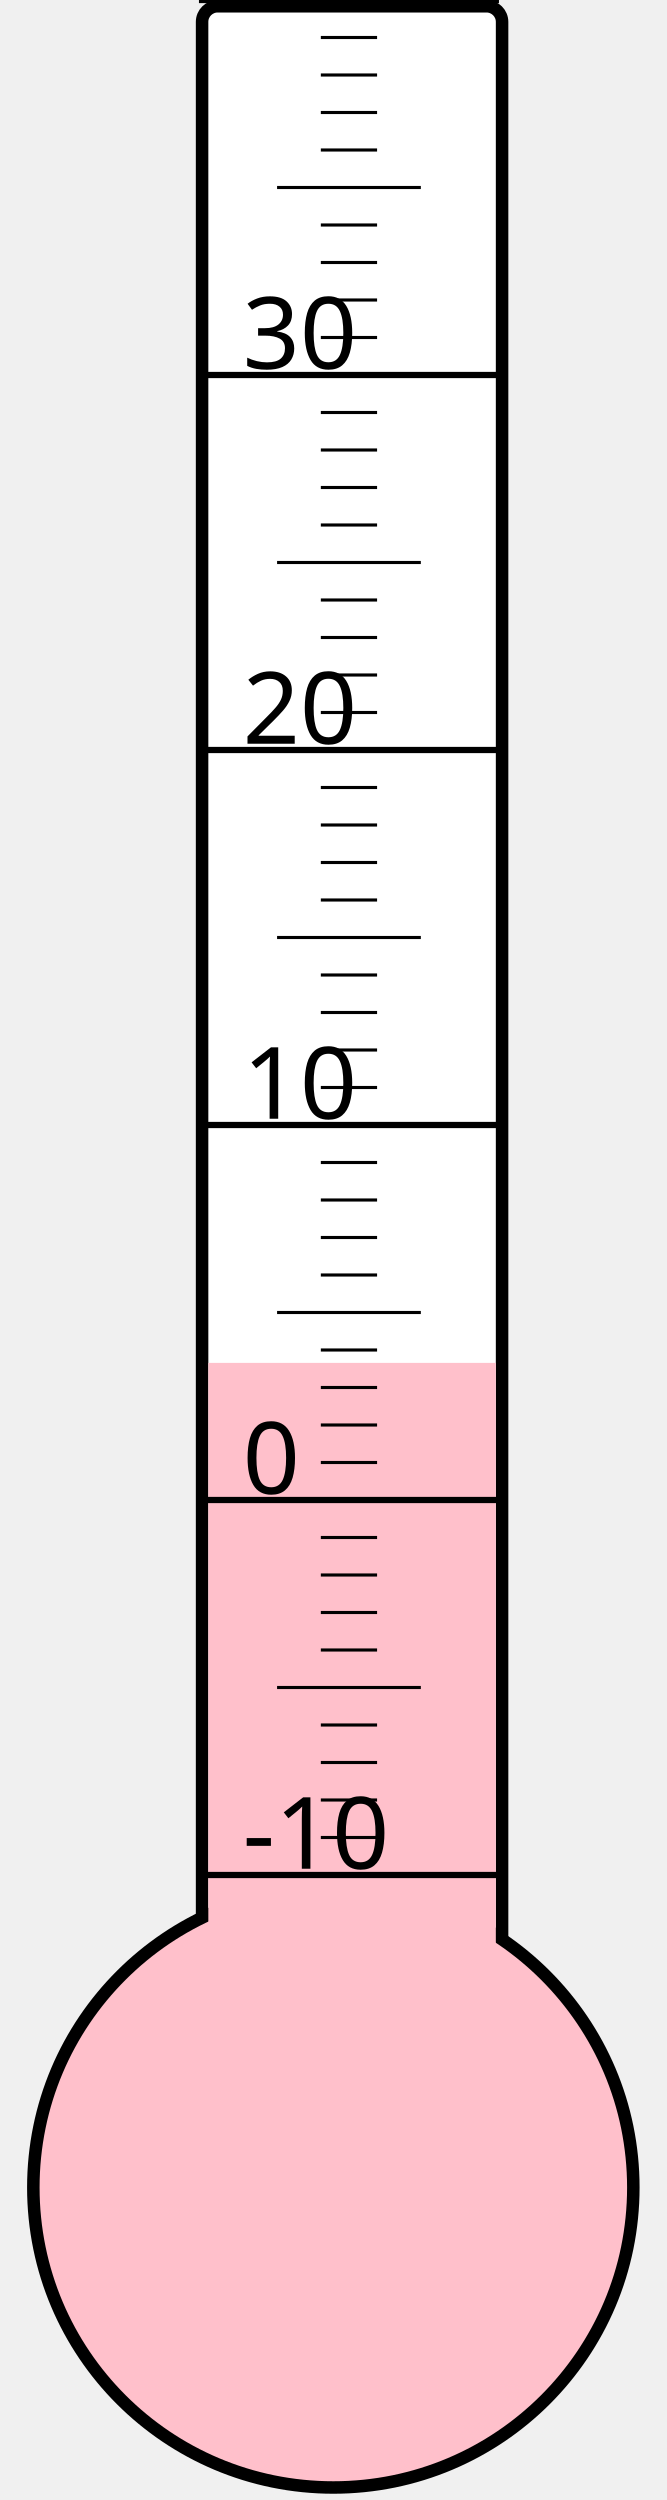
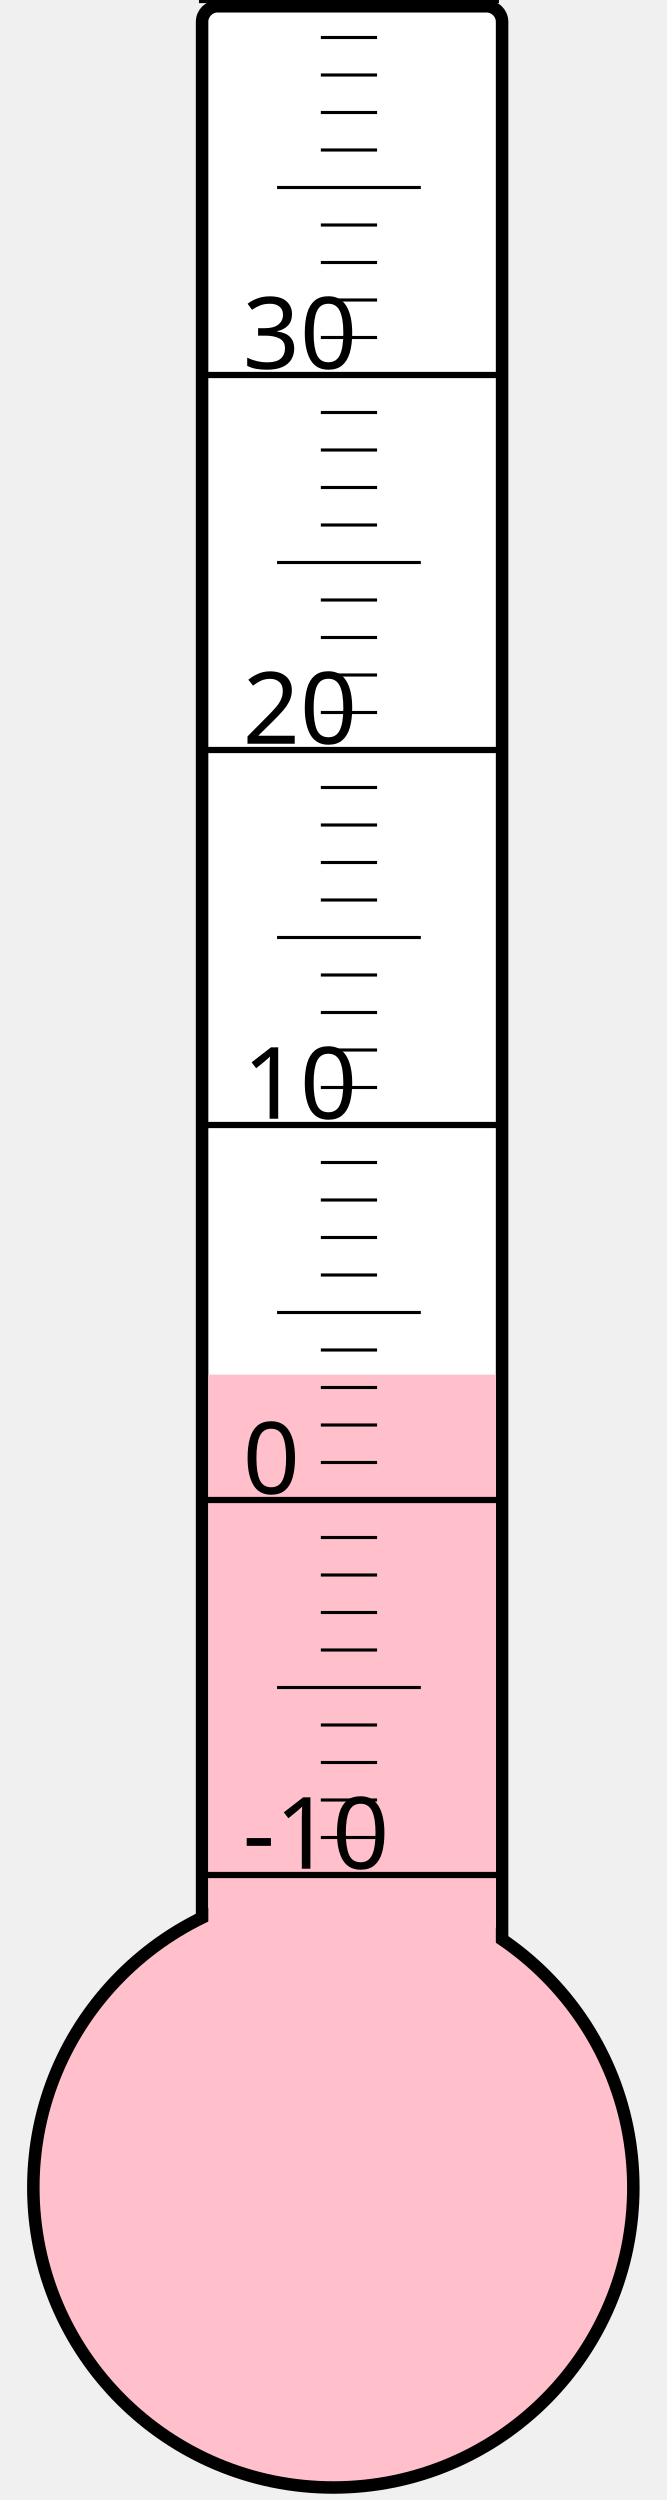
<svg xmlns="http://www.w3.org/2000/svg" width="40px" height="150px" viewBox="0 0 200 800">
  <rect width="200" height="800" x="0" y="0" style="fill: #ffffeb; fill-opacity: 0;" />
  <rect width="96" height="680" x="58" y="2" rx="5" ry="5" style="fill: white; fill-opacity: 1; stroke: black; stroke-width: 4;" />
  <circle cx="100" cy="700" r="96" style="fill: pink; stroke: black; stroke-width: 4;" />
-   <rect width="92" height="263.875" x="60" y="436.125" style="fill: pink; fill-opacity: 1; stroke-width: 0;" />
+   <rect width="92" height="260.125" x="60" y="439.875" style="fill: pink; fill-opacity: 1; stroke-width: 0;" />
  <text x="71" y="598" style="font-family: sans-serif; font-size: 24pt;">-10</text>
  <text x="71" y="478" style="font-family: sans-serif; font-size: 24pt;">0</text>
  <text x="71" y="358" style="font-family: sans-serif; font-size: 24pt;">10</text>
  <text x="71" y="238" style="font-family: sans-serif; font-size: 24pt;">20</text>
  <text x="71" y="118" style="font-family: sans-serif; font-size: 24pt;">30</text>
  <g style="stroke: black;">
    <line x1="57" y1="600" x2="153" y2="600" style="stroke-width: 2;" />
    <line x1="96" y1="588" x2="114" y2="588" style="stroke-width: 1;" />
    <line x1="96" y1="576" x2="114" y2="576" style="stroke-width: 1;" />
    <line x1="96" y1="564" x2="114" y2="564" style="stroke-width: 1;" />
    <line x1="96" y1="552" x2="114" y2="552" style="stroke-width: 1;" />
    <line x1="82" y1="540" x2="128" y2="540" style="stroke-width: 1;" />
    <line x1="96" y1="528" x2="114" y2="528" style="stroke-width: 1;" />
    <line x1="96" y1="516" x2="114" y2="516" style="stroke-width: 1;" />
    <line x1="96" y1="504" x2="114" y2="504" style="stroke-width: 1;" />
    <line x1="96" y1="492" x2="114" y2="492" style="stroke-width: 1;" />
    <line x1="57" y1="480" x2="153" y2="480" style="stroke-width: 2;" />
    <line x1="96" y1="468" x2="114" y2="468" style="stroke-width: 1;" />
    <line x1="96" y1="456" x2="114" y2="456" style="stroke-width: 1;" />
    <line x1="96" y1="444" x2="114" y2="444" style="stroke-width: 1;" />
    <line x1="96" y1="432" x2="114" y2="432" style="stroke-width: 1;" />
    <line x1="82" y1="420" x2="128" y2="420" style="stroke-width: 1;" />
    <line x1="96" y1="408" x2="114" y2="408" style="stroke-width: 1;" />
    <line x1="96" y1="396" x2="114" y2="396" style="stroke-width: 1;" />
    <line x1="96" y1="384" x2="114" y2="384" style="stroke-width: 1;" />
    <line x1="96" y1="372" x2="114" y2="372" style="stroke-width: 1;" />
    <line x1="57" y1="360" x2="153" y2="360" style="stroke-width: 2;" />
    <line x1="96" y1="348" x2="114" y2="348" style="stroke-width: 1;" />
    <line x1="96" y1="336" x2="114" y2="336" style="stroke-width: 1;" />
    <line x1="96" y1="324" x2="114" y2="324" style="stroke-width: 1;" />
    <line x1="96" y1="312" x2="114" y2="312" style="stroke-width: 1;" />
    <line x1="82" y1="300" x2="128" y2="300" style="stroke-width: 1;" />
    <line x1="96" y1="288" x2="114" y2="288" style="stroke-width: 1;" />
    <line x1="96" y1="276" x2="114" y2="276" style="stroke-width: 1;" />
    <line x1="96" y1="264" x2="114" y2="264" style="stroke-width: 1;" />
    <line x1="96" y1="252" x2="114" y2="252" style="stroke-width: 1;" />
    <line x1="57" y1="240" x2="153" y2="240" style="stroke-width: 2;" />
    <line x1="96" y1="228" x2="114" y2="228" style="stroke-width: 1;" />
    <line x1="96" y1="216" x2="114" y2="216" style="stroke-width: 1;" />
    <line x1="96" y1="204" x2="114" y2="204" style="stroke-width: 1;" />
    <line x1="96" y1="192" x2="114" y2="192" style="stroke-width: 1;" />
    <line x1="82" y1="180" x2="128" y2="180" style="stroke-width: 1;" />
    <line x1="96" y1="168" x2="114" y2="168" style="stroke-width: 1;" />
    <line x1="96" y1="156" x2="114" y2="156" style="stroke-width: 1;" />
    <line x1="96" y1="144" x2="114" y2="144" style="stroke-width: 1;" />
    <line x1="96" y1="132" x2="114" y2="132" style="stroke-width: 1;" />
    <line x1="57" y1="120" x2="153" y2="120" style="stroke-width: 2;" />
    <line x1="96" y1="108" x2="114" y2="108" style="stroke-width: 1;" />
    <line x1="96" y1="96" x2="114" y2="96" style="stroke-width: 1;" />
    <line x1="96" y1="84" x2="114" y2="84" style="stroke-width: 1;" />
    <line x1="96" y1="72" x2="114" y2="72" style="stroke-width: 1;" />
    <line x1="82" y1="60" x2="128" y2="60" style="stroke-width: 1;" />
    <line x1="96" y1="48" x2="114" y2="48" style="stroke-width: 1;" />
    <line x1="96" y1="36" x2="114" y2="36" style="stroke-width: 1;" />
    <line x1="96" y1="24" x2="114" y2="24" style="stroke-width: 1;" />
    <line x1="96" y1="12" x2="114" y2="12" style="stroke-width: 1;" />
    <line x1="57" y1="0" x2="153" y2="0" style="stroke-width: 2;" />
  </g>
</svg>
